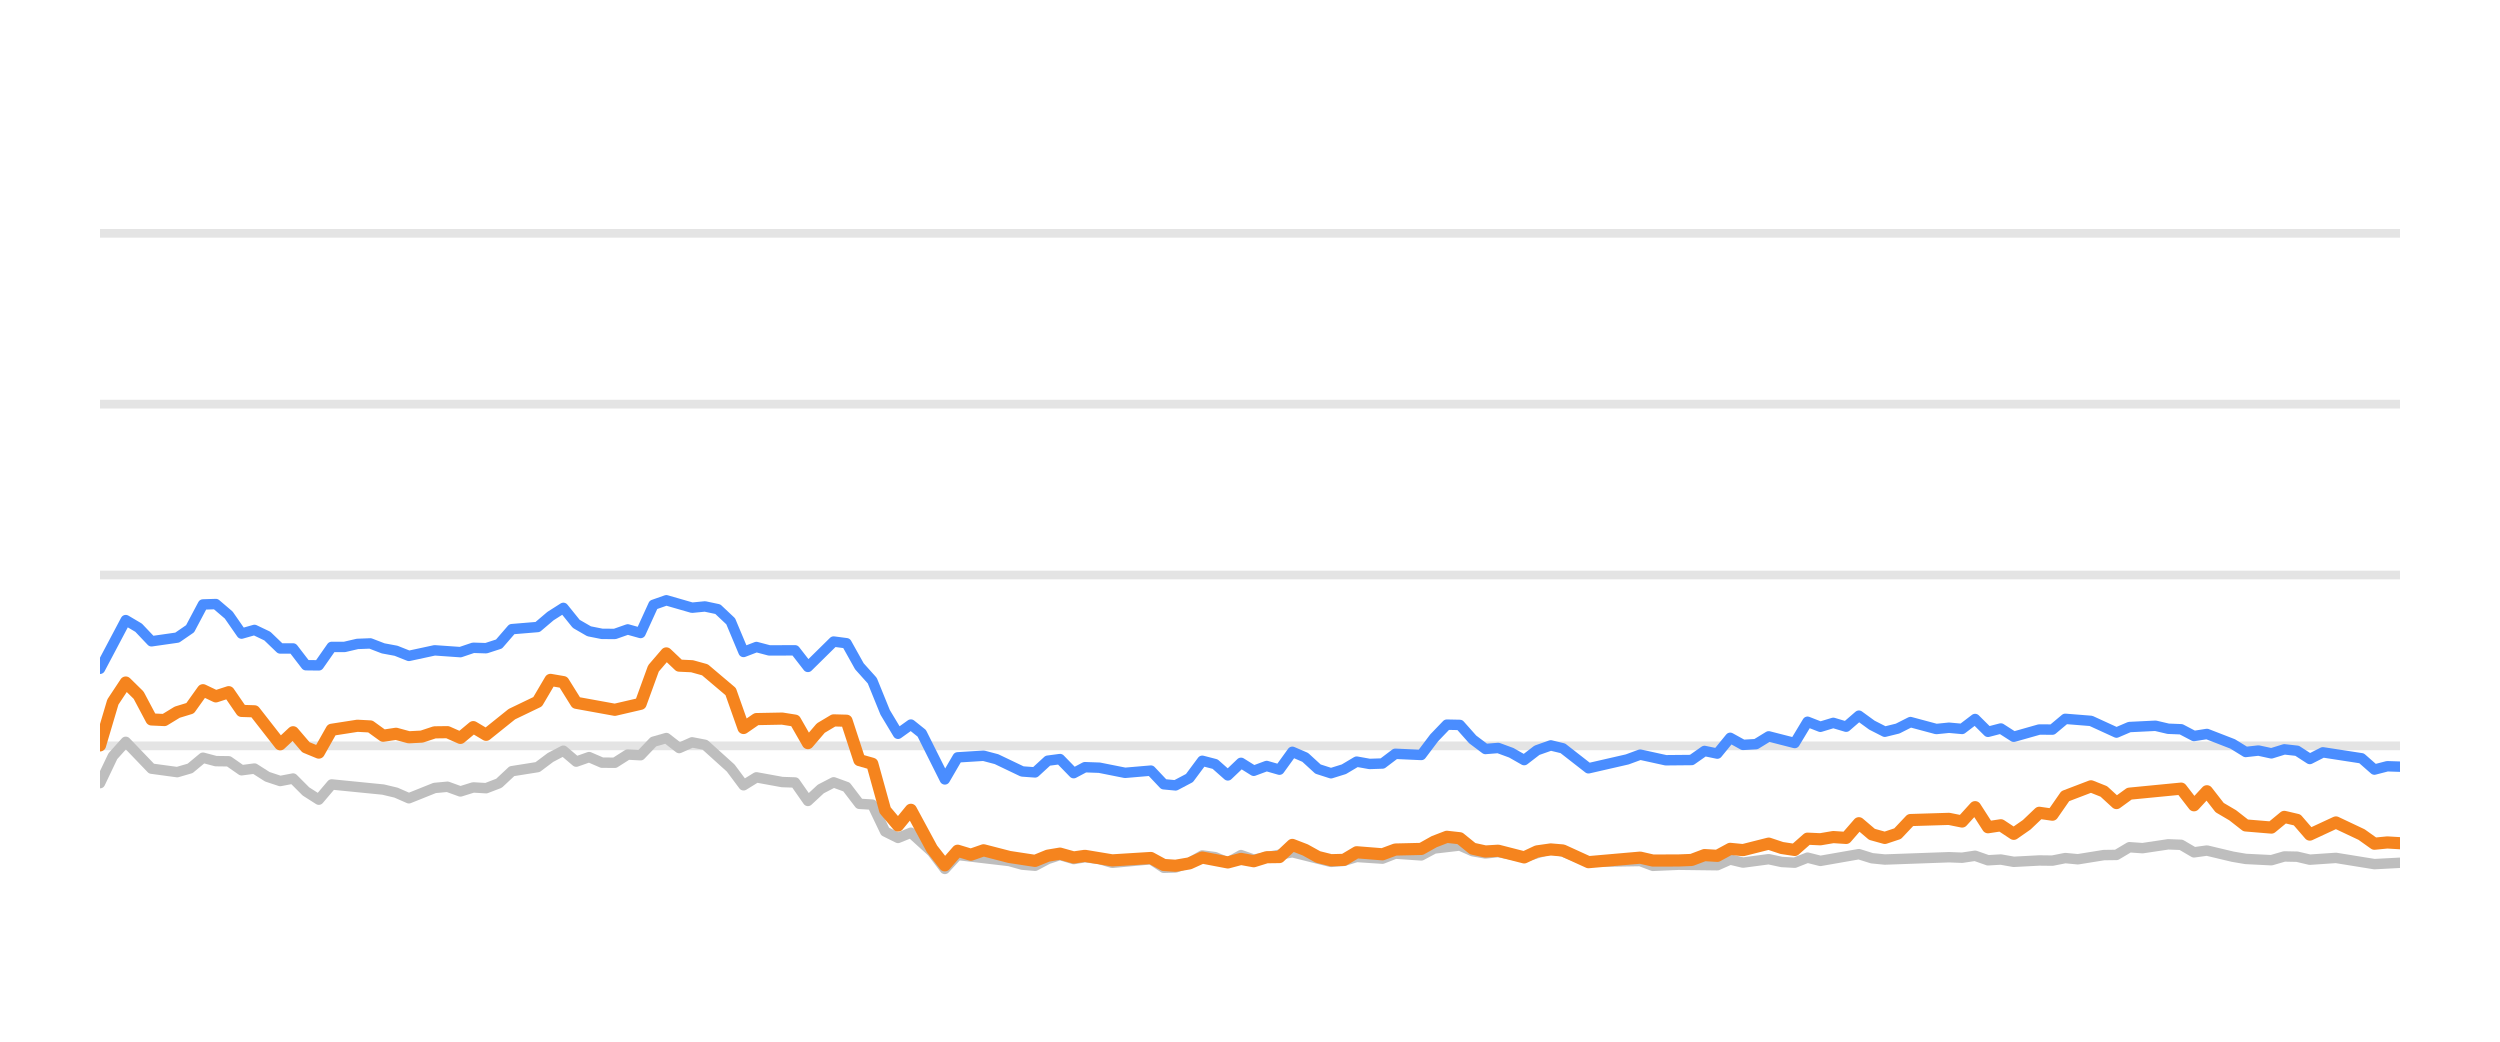
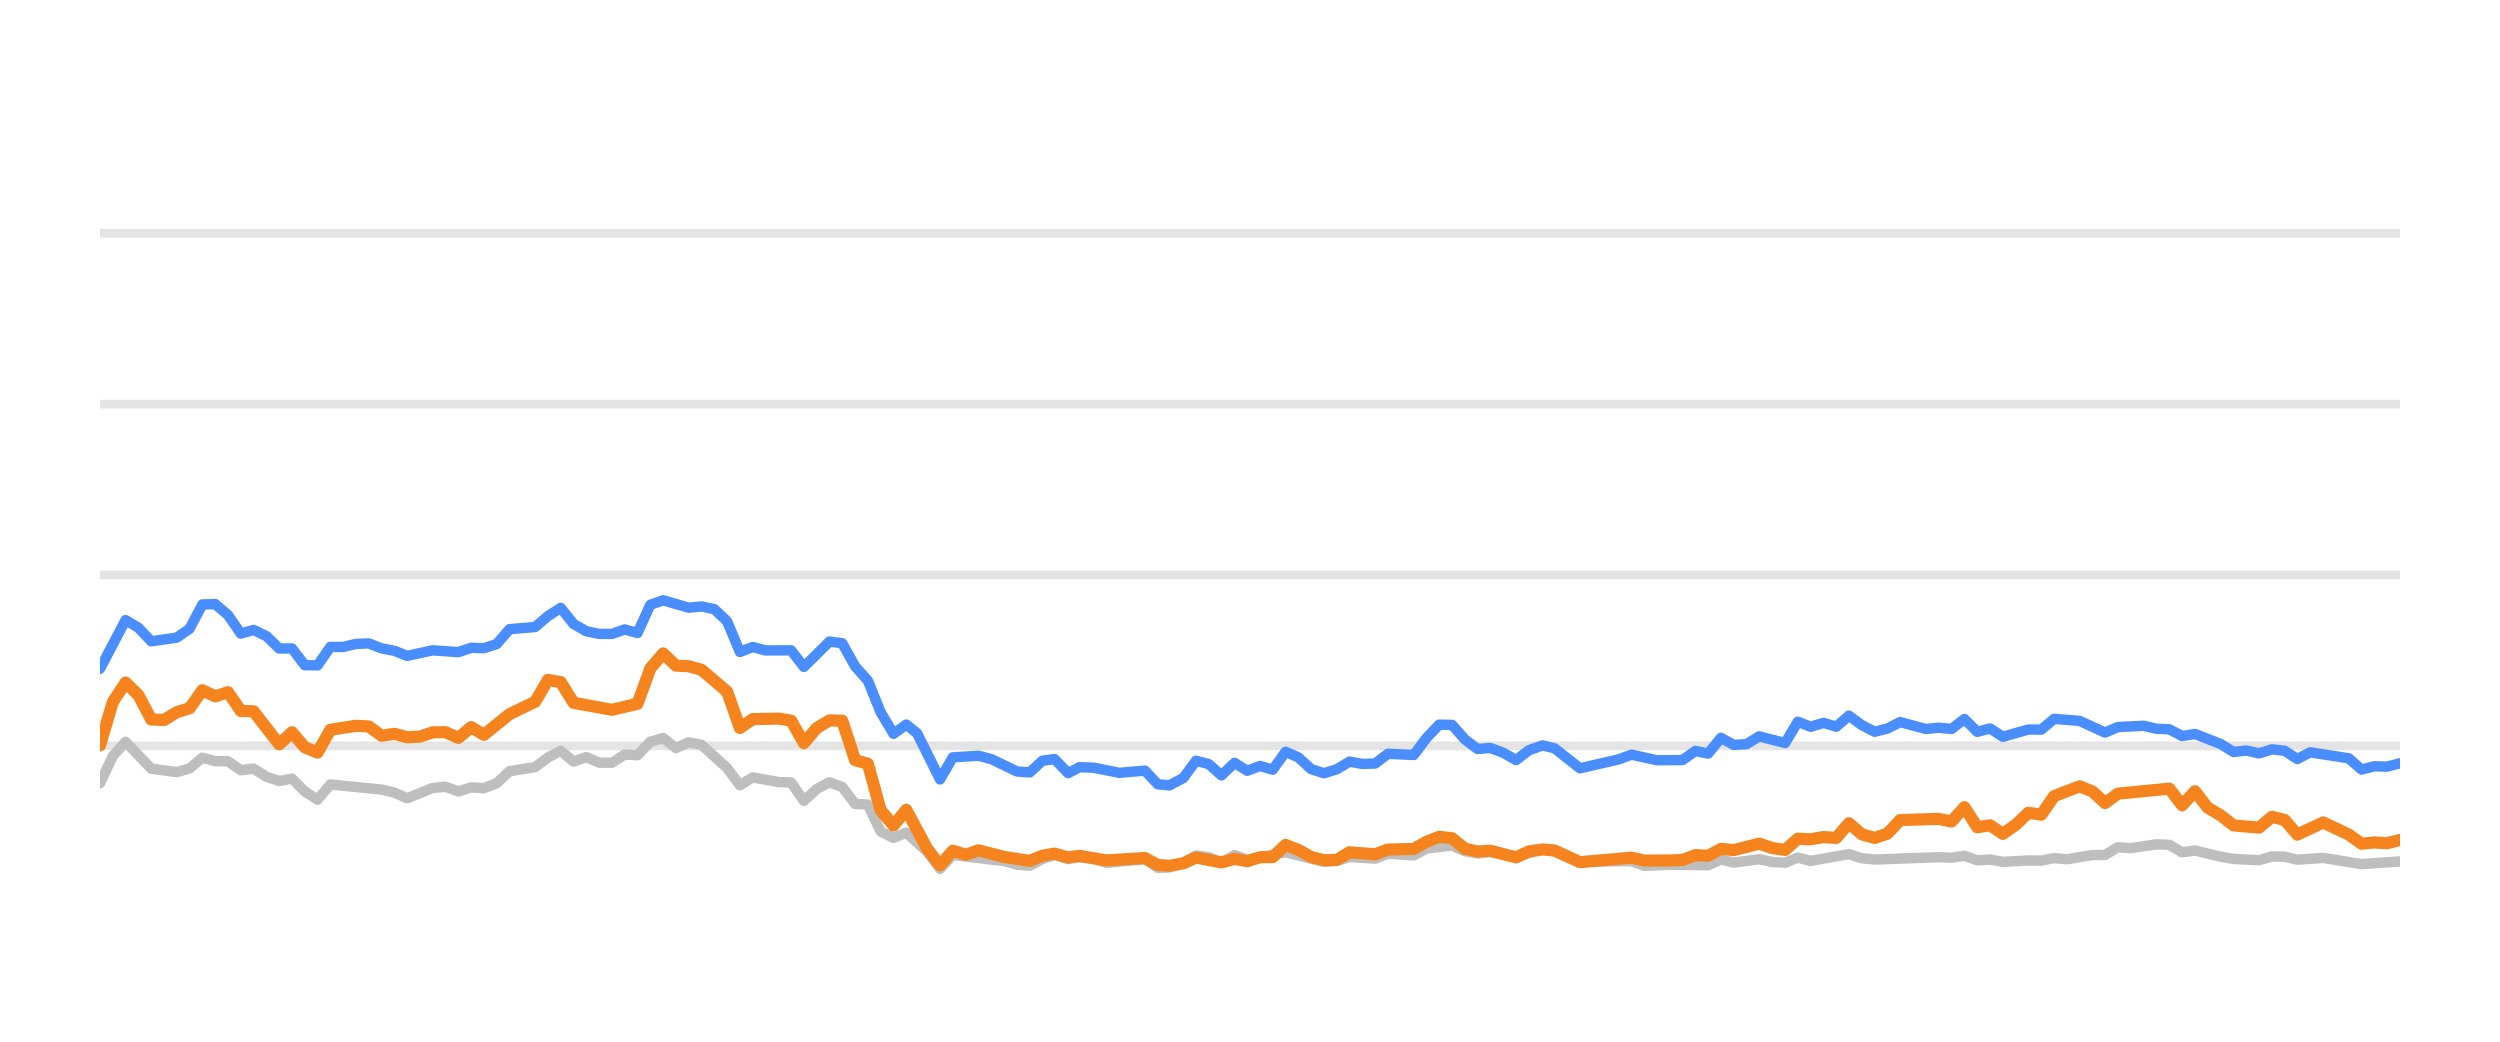
<svg xmlns="http://www.w3.org/2000/svg" width="144pt" height="60pt" viewBox="0 0 144 60" version="1.1">
  <defs>
    <style type="text/css">*{stroke-linejoin: round; stroke-linecap: butt}</style>
  </defs>
  <g id="figure_1">
    <g id="patch_1">
      <path d="M 0 60  L 144 60  L 144 0  L 0 0  L 0 60  z " style="fill: none; opacity: 0" />
    </g>
    <g id="axes_1">
      <g id="patch_2">
        <path d="M 5.76 52.8  L 138.24 52.8  L 138.24 3.6  L 5.76 3.6  L 5.76 52.8  z " style="fill: none" />
      </g>
      <g id="matplotlib.axis_1" />
      <g id="matplotlib.axis_2" />
      <g id="line2d_1">
-         <path d="M 5.76 42.96  L 138.24 42.96  " clip-path="url(#p18914c0666)" style="fill: none; stroke: #b2b2b2; stroke-opacity: 0.35; stroke-width: 0.5; stroke-linecap: square" />
+         <path d="M 5.76 42.96  L 138.24 42.96  " clip-path="url(#p95623792e6)" style="fill: none; stroke: #b2b2b2; stroke-opacity: 0.35; stroke-width: 0.5; stroke-linecap: square" />
      </g>
      <g id="line2d_2">
-         <path d="M 5.76 33.12  L 138.24 33.12  " clip-path="url(#p18914c0666)" style="fill: none; stroke: #b2b2b2; stroke-opacity: 0.35; stroke-width: 0.5; stroke-linecap: square" />
+         <path d="M 5.76 33.12  L 138.24 33.12  " clip-path="url(#p95623792e6)" style="fill: none; stroke: #b2b2b2; stroke-opacity: 0.35; stroke-width: 0.5; stroke-linecap: square" />
      </g>
      <g id="line2d_3">
-         <path d="M 5.76 23.28  L 138.24 23.28  " clip-path="url(#p18914c0666)" style="fill: none; stroke: #b2b2b2; stroke-opacity: 0.35; stroke-width: 0.5; stroke-linecap: square" />
+         <path d="M 5.76 23.28  L 138.24 23.28  " clip-path="url(#p95623792e6)" style="fill: none; stroke: #b2b2b2; stroke-opacity: 0.35; stroke-width: 0.5; stroke-linecap: square" />
      </g>
      <g id="line2d_4">
-         <path d="M 5.76 13.44  L 138.24 13.44  " clip-path="url(#p18914c0666)" style="fill: none; stroke: #b2b2b2; stroke-opacity: 0.35; stroke-width: 0.5; stroke-linecap: square" />
+         <path d="M 5.76 13.44  L 138.24 13.44  " clip-path="url(#p95623792e6)" style="fill: none; stroke: #b2b2b2; stroke-opacity: 0.35; stroke-width: 0.5; stroke-linecap: square" />
      </g>
      <g id="line2d_5">
-         <path d="M 5.76 45.11  L 6.501 43.555  L 7.243 42.729  L 8.726 44.274  L 10.208 44.475  L 10.95 44.259  L 11.691 43.644  L 12.432 43.841  L 13.174 43.851  L 13.915 44.367  L 14.657 44.269  L 15.398 44.741  L 16.139 44.987  L 16.881 44.844  L 17.622 45.587  L 18.363 46.06  L 19.105 45.184  L 22.07 45.479  L 22.812 45.656  L 23.553 45.981  L 25.036 45.386  L 25.777 45.317  L 26.519 45.587  L 27.26 45.356  L 28.001 45.4  L 28.743 45.115  L 29.484 44.421  L 30.967 44.185  L 31.708 43.629  L 32.45 43.24  L 33.191 43.87  L 33.932 43.609  L 34.674 43.929  L 35.415 43.934  L 36.157 43.462  L 36.898 43.501  L 37.639 42.724  L 38.381 42.512  L 39.122 43.088  L 39.863 42.758  L 40.605 42.901  L 42.088 44.239  L 42.829 45.233  L 43.57 44.775  L 45.053 45.046  L 45.795 45.071  L 46.536 46.133  L 47.277 45.445  L 48.019 45.061  L 48.76 45.331  L 49.501 46.301  L 50.243 46.345  L 50.984 47.895  L 51.726 48.264  L 52.467 47.964  L 53.682 49.066  L 54.423 50.05  L 55.161 49.248  L 58.14 49.597  L 58.879 49.804  L 59.62 49.868  L 60.353 49.479  L 61.055 49.248  L 61.844 49.484  L 62.492 49.376  L 63.325 49.479  L 64.066 49.7  L 66.29 49.494  L 67.033 49.986  L 67.712 49.966  L 68.513 49.7  L 69.251 49.272  L 69.991 49.371  L 70.724 49.681  L 71.482 49.253  L 72.216 49.513  L 74.439 49.09  L 76.665 49.646  L 77.408 49.587  L 78.145 49.361  L 79.63 49.459  L 80.37 49.169  L 81.866 49.272  L 82.61 48.874  L 84.085 48.702  L 84.827 49.031  L 85.561 49.159  L 86.298 49.08  L 87.793 49.366  L 89.324 48.908  L 90.02 49.051  L 91.496 49.646  L 94.476 49.597  L 95.207 49.873  L 96.685 49.809  L 98.917 49.838  L 99.66 49.509  L 100.398 49.686  L 101.877 49.489  L 102.631 49.651  L 103.376 49.691  L 104.113 49.4  L 104.854 49.587  L 107.072 49.199  L 107.823 49.435  L 108.566 49.509  L 112.263 49.376  L 113.016 49.405  L 113.766 49.292  L 114.509 49.553  L 115.248 49.509  L 115.991 49.641  L 117.463 49.563  L 118.219 49.572  L 118.96 49.425  L 119.685 49.494  L 121.181 49.253  L 121.91 49.243  L 122.654 48.8  L 123.411 48.854  L 124.889 48.633  L 125.634 48.662  L 126.374 49.095  L 127.119 48.992  L 128.604 49.346  L 129.352 49.474  L 130.832 49.548  L 131.578 49.331  L 132.314 49.346  L 133.045 49.518  L 134.549 49.415  L 136.767 49.774  L 138.24 49.695  L 138.24 49.695  " clip-path="url(#p18914c0666)" style="fill: none; stroke: #bebebe; stroke-width: 0.6; stroke-linecap: round" />
+         <path d="M 5.76 45.11  L 6.497 43.555  L 7.234 42.729  L 8.709 44.274  L 10.183 44.475  L 10.92 44.259  L 11.657 43.644  L 12.395 43.841  L 13.132 43.851  L 13.869 44.367  L 14.606 44.269  L 15.343 44.741  L 16.08 44.987  L 16.818 44.844  L 17.555 45.587  L 18.292 46.06  L 19.029 45.184  L 21.978 45.479  L 22.715 45.656  L 23.452 45.981  L 24.926 45.386  L 25.664 45.317  L 26.401 45.587  L 27.138 45.356  L 27.875 45.4  L 28.612 45.115  L 29.349 44.421  L 30.824 44.185  L 31.561 43.629  L 32.298 43.24  L 33.035 43.87  L 33.772 43.609  L 34.51 43.929  L 35.247 43.934  L 35.984 43.462  L 36.721 43.501  L 37.458 42.724  L 38.196 42.512  L 38.933 43.088  L 39.67 42.758  L 40.407 42.901  L 41.881 44.239  L 42.619 45.233  L 43.356 44.775  L 44.83 45.046  L 45.567 45.071  L 46.304 46.133  L 47.042 45.445  L 47.779 45.061  L 48.516 45.331  L 49.253 46.301  L 49.99 46.345  L 50.727 47.895  L 51.465 48.264  L 52.202 47.964  L 53.41 49.066  L 54.147 50.05  L 54.881 49.248  L 57.843 49.597  L 58.577 49.804  L 59.314 49.868  L 60.043 49.479  L 60.741 49.248  L 61.525 49.484  L 62.17 49.376  L 62.999 49.479  L 63.735 49.7  L 65.946 49.494  L 66.685 49.986  L 67.36 49.966  L 68.157 49.7  L 68.891 49.272  L 69.627 49.371  L 70.355 49.681  L 71.109 49.253  L 71.839 49.513  L 74.049 49.09  L 76.262 49.646  L 77.001 49.587  L 77.734 49.361  L 79.211 49.459  L 79.946 49.169  L 81.434 49.272  L 82.173 48.874  L 83.64 48.702  L 84.378 49.031  L 85.108 49.159  L 85.84 49.08  L 87.328 49.366  L 88.85 48.908  L 89.541 49.051  L 91.009 49.646  L 93.972 49.597  L 94.699 49.873  L 96.168 49.809  L 98.388 49.838  L 99.126 49.509  L 99.861 49.686  L 101.331 49.489  L 102.081 49.651  L 102.822 49.691  L 103.555 49.4  L 104.291 49.587  L 106.496 49.199  L 107.243 49.435  L 107.982 49.509  L 111.659 49.376  L 112.407 49.405  L 113.152 49.292  L 113.891 49.553  L 114.626 49.509  L 115.365 49.641  L 116.828 49.563  L 117.58 49.572  L 118.317 49.425  L 119.038 49.494  L 120.526 49.253  L 121.251 49.243  L 121.991 48.8  L 122.743 48.854  L 124.213 48.633  L 124.953 48.662  L 125.69 49.095  L 126.43 48.992  L 127.906 49.346  L 128.651 49.474  L 130.122 49.548  L 130.864 49.331  L 131.595 49.346  L 132.322 49.518  L 133.818 49.415  L 136.024 49.774  L 138.24 49.617  L 138.24 49.617  " clip-path="url(#p95623792e6)" style="fill: none; stroke: #bebebe; stroke-width: 0.6; stroke-linecap: round" />
      </g>
      <g id="line2d_6">
-         <path d="M 5.76 38.522  L 7.243 35.718  L 7.984 36.156  L 8.726 36.938  L 10.208 36.726  L 10.95 36.215  L 11.691 34.817  L 12.432 34.793  L 13.174 35.427  L 13.915 36.495  L 14.657 36.284  L 15.398 36.638  L 16.139 37.351  L 16.881 37.351  L 17.622 38.316  L 18.363 38.325  L 19.105 37.263  L 19.846 37.263  L 20.588 37.09  L 21.329 37.061  L 22.07 37.346  L 22.812 37.484  L 23.553 37.779  L 25.036 37.459  L 26.519 37.563  L 27.26 37.312  L 28.001 37.336  L 28.743 37.095  L 29.484 36.239  L 30.967 36.116  L 31.708 35.487  L 32.45 35.014  L 33.191 35.934  L 33.932 36.362  L 34.674 36.51  L 35.415 36.515  L 36.157 36.254  L 36.898 36.461  L 37.639 34.837  L 38.381 34.576  L 39.863 35.004  L 40.605 34.931  L 41.346 35.088  L 42.088 35.787  L 42.829 37.553  L 43.57 37.268  L 44.312 37.464  L 45.795 37.459  L 46.536 38.414  L 48.019 36.953  L 48.76 37.051  L 49.501 38.379  L 50.243 39.206  L 50.984 41.031  L 51.726 42.266  L 52.467 41.735  L 53.093 42.237  L 54.423 44.894  L 55.161 43.624  L 56.655 43.531  L 57.4 43.728  L 58.879 44.436  L 59.62 44.49  L 60.353 43.816  L 61.055 43.723  L 61.844 44.534  L 62.492 44.19  L 63.325 44.22  L 64.803 44.515  L 66.29 44.387  L 67.033 45.174  L 67.712 45.238  L 68.513 44.815  L 69.251 43.821  L 69.991 44.013  L 70.724 44.662  L 71.482 43.939  L 72.216 44.397  L 72.959 44.121  L 73.696 44.333  L 74.439 43.304  L 75.18 43.624  L 75.916 44.298  L 76.665 44.539  L 77.408 44.308  L 78.145 43.87  L 78.886 44.003  L 79.63 43.978  L 80.37 43.418  L 81.866 43.486  L 82.61 42.498  L 83.338 41.74  L 84.085 41.755  L 84.827 42.591  L 85.561 43.142  L 86.298 43.083  L 87.05 43.359  L 87.793 43.782  L 88.528 43.216  L 89.324 42.935  L 90.02 43.103  L 91.496 44.254  L 93.728 43.742  L 94.476 43.467  L 95.95 43.791  L 97.437 43.777  L 98.18 43.255  L 98.917 43.408  L 99.66 42.498  L 100.398 42.906  L 101.147 42.862  L 101.877 42.414  L 103.376 42.798  L 104.113 41.573  L 104.854 41.863  L 105.598 41.637  L 106.338 41.858  L 107.072 41.223  L 107.823 41.769  L 108.566 42.148  L 109.304 41.966  L 110.043 41.592  L 111.531 41.991  L 112.263 41.917  L 113.016 41.986  L 113.766 41.415  L 114.509 42.153  L 115.248 41.961  L 115.991 42.438  L 117.463 42.02  L 118.219 42.025  L 118.96 41.405  L 120.44 41.523  L 121.91 42.197  L 122.654 41.878  L 124.158 41.804  L 124.889 41.976  L 125.634 42.006  L 126.374 42.394  L 127.119 42.276  L 128.604 42.852  L 129.352 43.314  L 130.088 43.231  L 130.832 43.393  L 131.578 43.162  L 132.314 43.245  L 133.045 43.718  L 133.798 43.334  L 136.028 43.678  L 136.767 44.328  L 137.509 44.136  L 138.24 44.16  L 138.24 44.16  " clip-path="url(#p18914c0666)" style="fill: none; stroke: #4a8dff; stroke-width: 0.6; stroke-linecap: round" />
+         <path d="M 5.76 38.522  L 7.234 35.718  L 7.972 36.156  L 8.709 36.938  L 10.183 36.726  L 10.92 36.215  L 11.657 34.817  L 12.395 34.793  L 13.132 35.427  L 13.869 36.495  L 14.606 36.284  L 15.343 36.638  L 16.08 37.351  L 16.818 37.351  L 17.555 38.316  L 18.292 38.325  L 19.029 37.263  L 19.766 37.263  L 20.503 37.09  L 21.241 37.061  L 21.978 37.346  L 22.715 37.484  L 23.452 37.779  L 24.926 37.459  L 26.401 37.563  L 27.138 37.312  L 27.875 37.336  L 28.612 37.095  L 29.349 36.239  L 30.824 36.116  L 31.561 35.487  L 32.298 35.014  L 33.035 35.934  L 33.772 36.362  L 34.51 36.51  L 35.247 36.515  L 35.984 36.254  L 36.721 36.461  L 37.458 34.837  L 38.196 34.576  L 39.67 35.004  L 40.407 34.931  L 41.144 35.088  L 41.881 35.787  L 42.619 37.553  L 43.356 37.268  L 44.093 37.464  L 45.567 37.459  L 46.304 38.414  L 47.779 36.953  L 48.516 37.051  L 49.253 38.379  L 49.99 39.206  L 50.727 41.031  L 51.465 42.266  L 52.202 41.735  L 52.824 42.237  L 54.147 44.894  L 54.881 43.624  L 56.366 43.531  L 57.107 43.728  L 58.577 44.436  L 59.314 44.49  L 60.043 43.816  L 60.741 43.723  L 61.525 44.534  L 62.17 44.19  L 62.999 44.22  L 64.468 44.515  L 65.946 44.387  L 66.685 45.174  L 67.36 45.238  L 68.157 44.815  L 68.891 43.821  L 69.627 44.013  L 70.355 44.662  L 71.109 43.939  L 71.839 44.397  L 72.577 44.121  L 73.311 44.333  L 74.049 43.304  L 74.786 43.624  L 75.518 44.298  L 76.262 44.539  L 77.001 44.308  L 77.734 43.87  L 78.471 44.003  L 79.211 43.978  L 79.946 43.418  L 81.434 43.486  L 82.173 42.498  L 82.897 41.74  L 83.64 41.755  L 84.378 42.591  L 85.108 43.142  L 85.84 43.083  L 86.589 43.359  L 87.328 43.782  L 88.058 43.216  L 88.85 42.935  L 89.541 43.103  L 91.009 44.254  L 93.228 43.742  L 93.972 43.467  L 95.437 43.791  L 96.917 43.777  L 97.656 43.255  L 98.388 43.408  L 99.126 42.498  L 99.861 42.906  L 100.605 42.862  L 101.331 42.414  L 102.822 42.798  L 103.555 41.573  L 104.291 41.863  L 105.032 41.637  L 105.767 41.858  L 106.496 41.223  L 107.243 41.769  L 107.982 42.148  L 108.716 41.966  L 109.451 41.592  L 110.93 41.991  L 111.659 41.917  L 112.407 41.986  L 113.152 41.415  L 113.891 42.153  L 114.626 41.961  L 115.365 42.438  L 116.828 42.02  L 117.58 42.025  L 118.317 41.405  L 119.788 41.523  L 121.251 42.197  L 121.991 41.878  L 123.486 41.804  L 124.213 41.976  L 124.953 42.006  L 125.69 42.394  L 126.43 42.276  L 127.906 42.852  L 128.651 43.314  L 129.383 43.231  L 130.122 43.393  L 130.864 43.162  L 131.595 43.245  L 132.322 43.718  L 133.071 43.334  L 135.289 43.678  L 136.024 44.328  L 136.761 44.136  L 137.488 44.16  L 138.24 43.964  L 138.24 43.964  " clip-path="url(#p95623792e6)" style="fill: none; stroke: #4a8dff; stroke-width: 0.6; stroke-linecap: round" />
      </g>
      <g id="line2d_7">
-         <path d="M 5.76 42.935  L 6.501 40.436  L 7.243 39.314  L 7.984 40.042  L 8.726 41.44  L 9.467 41.474  L 10.208 41.022  L 10.95 40.795  L 11.691 39.757  L 12.432 40.111  L 13.174 39.87  L 13.915 40.948  L 14.657 40.972  L 16.139 42.871  L 16.881 42.178  L 17.622 43.044  L 18.363 43.349  L 19.105 42.035  L 20.588 41.804  L 21.329 41.843  L 22.07 42.379  L 22.812 42.266  L 23.553 42.468  L 24.294 42.429  L 25.036 42.183  L 25.777 42.173  L 26.519 42.502  L 27.26 41.883  L 28.001 42.325  L 29.484 41.135  L 30.967 40.421  L 31.708 39.162  L 32.45 39.29  L 33.191 40.48  L 35.415 40.884  L 36.898 40.539  L 37.639 38.502  L 38.381 37.637  L 39.122 38.34  L 39.863 38.375  L 40.605 38.581  L 42.088 39.836  L 42.829 41.932  L 43.57 41.42  L 45.053 41.391  L 45.795 41.509  L 46.536 42.803  L 47.277 41.937  L 48.019 41.494  L 48.76 41.514  L 49.501 43.782  L 50.243 43.993  L 50.984 46.67  L 51.726 47.55  L 52.467 46.645  L 53.682 48.894  L 54.423 49.843  L 55.161 49.002  L 55.92 49.233  L 56.655 48.977  L 58.14 49.361  L 59.62 49.587  L 60.353 49.287  L 61.055 49.169  L 61.844 49.39  L 62.492 49.297  L 64.066 49.558  L 66.29 49.42  L 67.033 49.823  L 67.712 49.868  L 68.513 49.73  L 69.251 49.395  L 70.724 49.676  L 71.482 49.474  L 72.216 49.607  L 72.959 49.376  L 73.696 49.366  L 74.439 48.667  L 75.18 48.953  L 75.916 49.361  L 76.665 49.548  L 77.408 49.528  L 78.145 49.09  L 79.63 49.208  L 80.37 48.933  L 81.866 48.898  L 82.61 48.48  L 83.338 48.2  L 84.085 48.283  L 84.827 48.884  L 85.561 49.046  L 86.298 49.002  L 87.793 49.386  L 88.528 49.041  L 89.324 48.928  L 90.02 48.987  L 91.496 49.661  L 94.476 49.4  L 95.207 49.568  L 96.685 49.563  L 97.437 49.533  L 98.18 49.253  L 98.917 49.297  L 99.66 48.894  L 100.398 48.967  L 101.877 48.593  L 102.631 48.844  L 103.376 48.957  L 104.113 48.308  L 104.854 48.342  L 105.598 48.215  L 106.338 48.264  L 107.072 47.418  L 107.823 48.057  L 108.566 48.264  L 109.304 48.018  L 110.043 47.235  L 112.263 47.167  L 113.016 47.319  L 113.766 46.493  L 114.509 47.649  L 115.248 47.536  L 115.991 48.028  L 116.74 47.506  L 117.463 46.817  L 118.219 46.926  L 118.96 45.858  L 120.44 45.292  L 121.181 45.587  L 121.91 46.256  L 122.654 45.715  L 125.634 45.425  L 126.374 46.384  L 127.119 45.577  L 127.851 46.517  L 128.604 46.96  L 129.352 47.545  L 130.832 47.668  L 131.578 47.053  L 132.314 47.226  L 133.045 48.072  L 134.549 47.373  L 136.028 48.072  L 136.767 48.598  L 137.509 48.525  L 138.24 48.569  L 138.24 48.569  " clip-path="url(#p18914c0666)" style="fill: none; stroke: #f5841e; stroke-width: 0.7; stroke-linecap: round" />
+         <path d="M 5.76 42.935  L 6.497 40.436  L 7.234 39.314  L 7.972 40.042  L 8.709 41.44  L 9.446 41.474  L 10.183 41.022  L 10.92 40.795  L 11.657 39.757  L 12.395 40.111  L 13.132 39.87  L 13.869 40.948  L 14.606 40.972  L 16.08 42.871  L 16.818 42.178  L 17.555 43.044  L 18.292 43.349  L 19.029 42.035  L 20.503 41.804  L 21.241 41.843  L 21.978 42.379  L 22.715 42.266  L 23.452 42.468  L 24.189 42.429  L 24.926 42.183  L 25.664 42.173  L 26.401 42.502  L 27.138 41.883  L 27.875 42.325  L 29.349 41.135  L 30.824 40.421  L 31.561 39.162  L 32.298 39.29  L 33.035 40.48  L 35.247 40.884  L 36.721 40.539  L 37.458 38.502  L 38.196 37.637  L 38.933 38.34  L 39.67 38.375  L 40.407 38.581  L 41.881 39.836  L 42.619 41.932  L 43.356 41.42  L 44.83 41.391  L 45.567 41.509  L 46.304 42.803  L 47.042 41.937  L 47.779 41.494  L 48.516 41.514  L 49.253 43.782  L 49.99 43.993  L 50.727 46.67  L 51.465 47.55  L 52.202 46.645  L 53.41 48.894  L 54.147 49.843  L 54.881 49.002  L 55.635 49.233  L 56.366 48.977  L 57.843 49.361  L 59.314 49.587  L 60.043 49.287  L 60.741 49.169  L 61.525 49.39  L 62.17 49.297  L 63.735 49.558  L 65.946 49.42  L 66.685 49.823  L 67.36 49.868  L 68.157 49.73  L 68.891 49.395  L 70.355 49.676  L 71.109 49.474  L 71.839 49.607  L 72.577 49.376  L 73.311 49.366  L 74.049 48.667  L 74.786 48.953  L 75.518 49.361  L 76.262 49.548  L 77.001 49.528  L 77.734 49.09  L 79.211 49.208  L 79.946 48.933  L 81.434 48.898  L 82.173 48.48  L 82.897 48.2  L 83.64 48.283  L 84.378 48.884  L 85.108 49.046  L 85.84 49.002  L 87.328 49.386  L 88.058 49.041  L 88.85 48.928  L 89.541 48.987  L 91.009 49.661  L 93.972 49.4  L 94.699 49.568  L 96.168 49.563  L 96.917 49.533  L 97.656 49.253  L 98.388 49.297  L 99.126 48.894  L 99.861 48.967  L 101.331 48.593  L 102.081 48.844  L 102.822 48.957  L 103.555 48.308  L 104.291 48.342  L 105.032 48.215  L 105.767 48.264  L 106.496 47.418  L 107.243 48.057  L 107.982 48.264  L 108.716 48.018  L 109.451 47.235  L 111.659 47.167  L 112.407 47.319  L 113.152 46.493  L 113.891 47.649  L 114.626 47.536  L 115.365 48.028  L 116.11 47.506  L 116.828 46.817  L 117.58 46.926  L 118.317 45.858  L 119.788 45.292  L 120.526 45.587  L 121.251 46.256  L 121.991 45.715  L 124.953 45.425  L 125.69 46.384  L 126.43 45.577  L 127.158 46.517  L 127.906 46.96  L 128.651 47.545  L 130.122 47.668  L 130.864 47.053  L 131.595 47.226  L 132.322 48.072  L 133.818 47.373  L 135.289 48.072  L 136.024 48.598  L 136.761 48.525  L 137.488 48.569  L 138.24 48.387  L 138.24 48.387  " clip-path="url(#p95623792e6)" style="fill: none; stroke: #f5841e; stroke-width: 0.7; stroke-linecap: round" />
      </g>
    </g>
  </g>
  <defs>
-     <clipPath id="p18914c0666">
+     <clipPath id="p95623792e6">
      <rect x="5.76" y="3.6" width="132.48" height="49.2" />
    </clipPath>
  </defs>
</svg>
